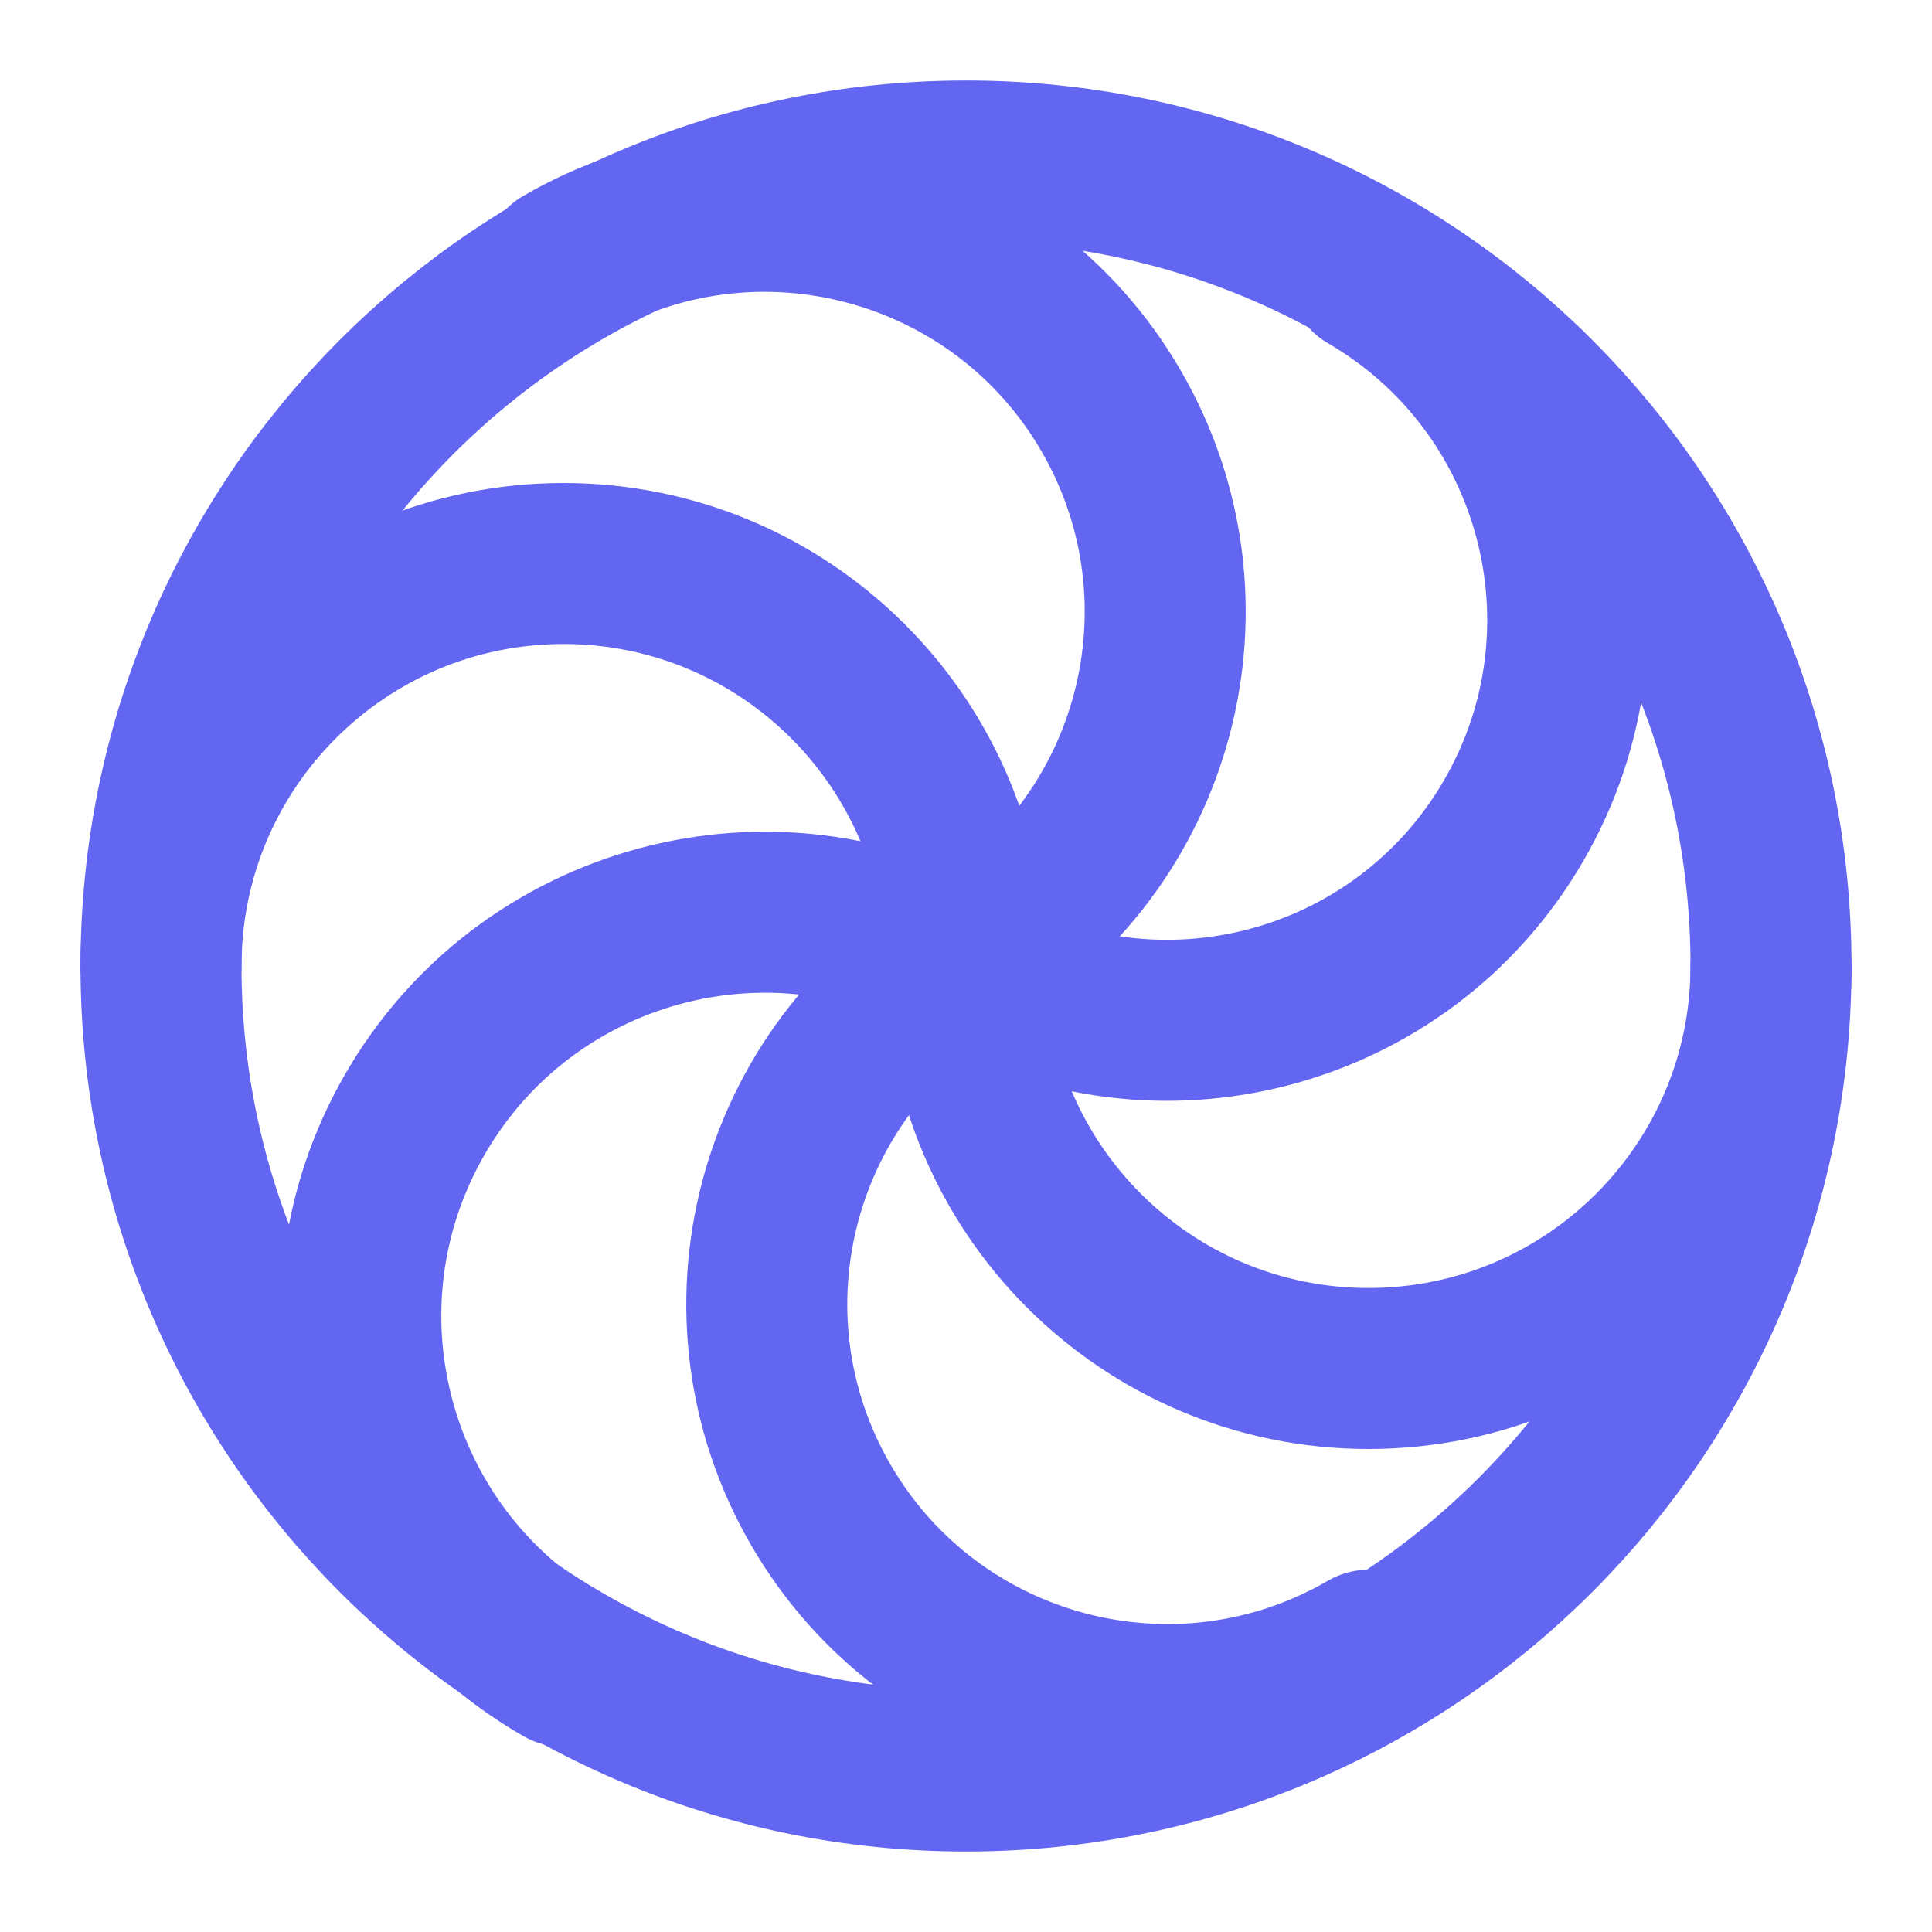
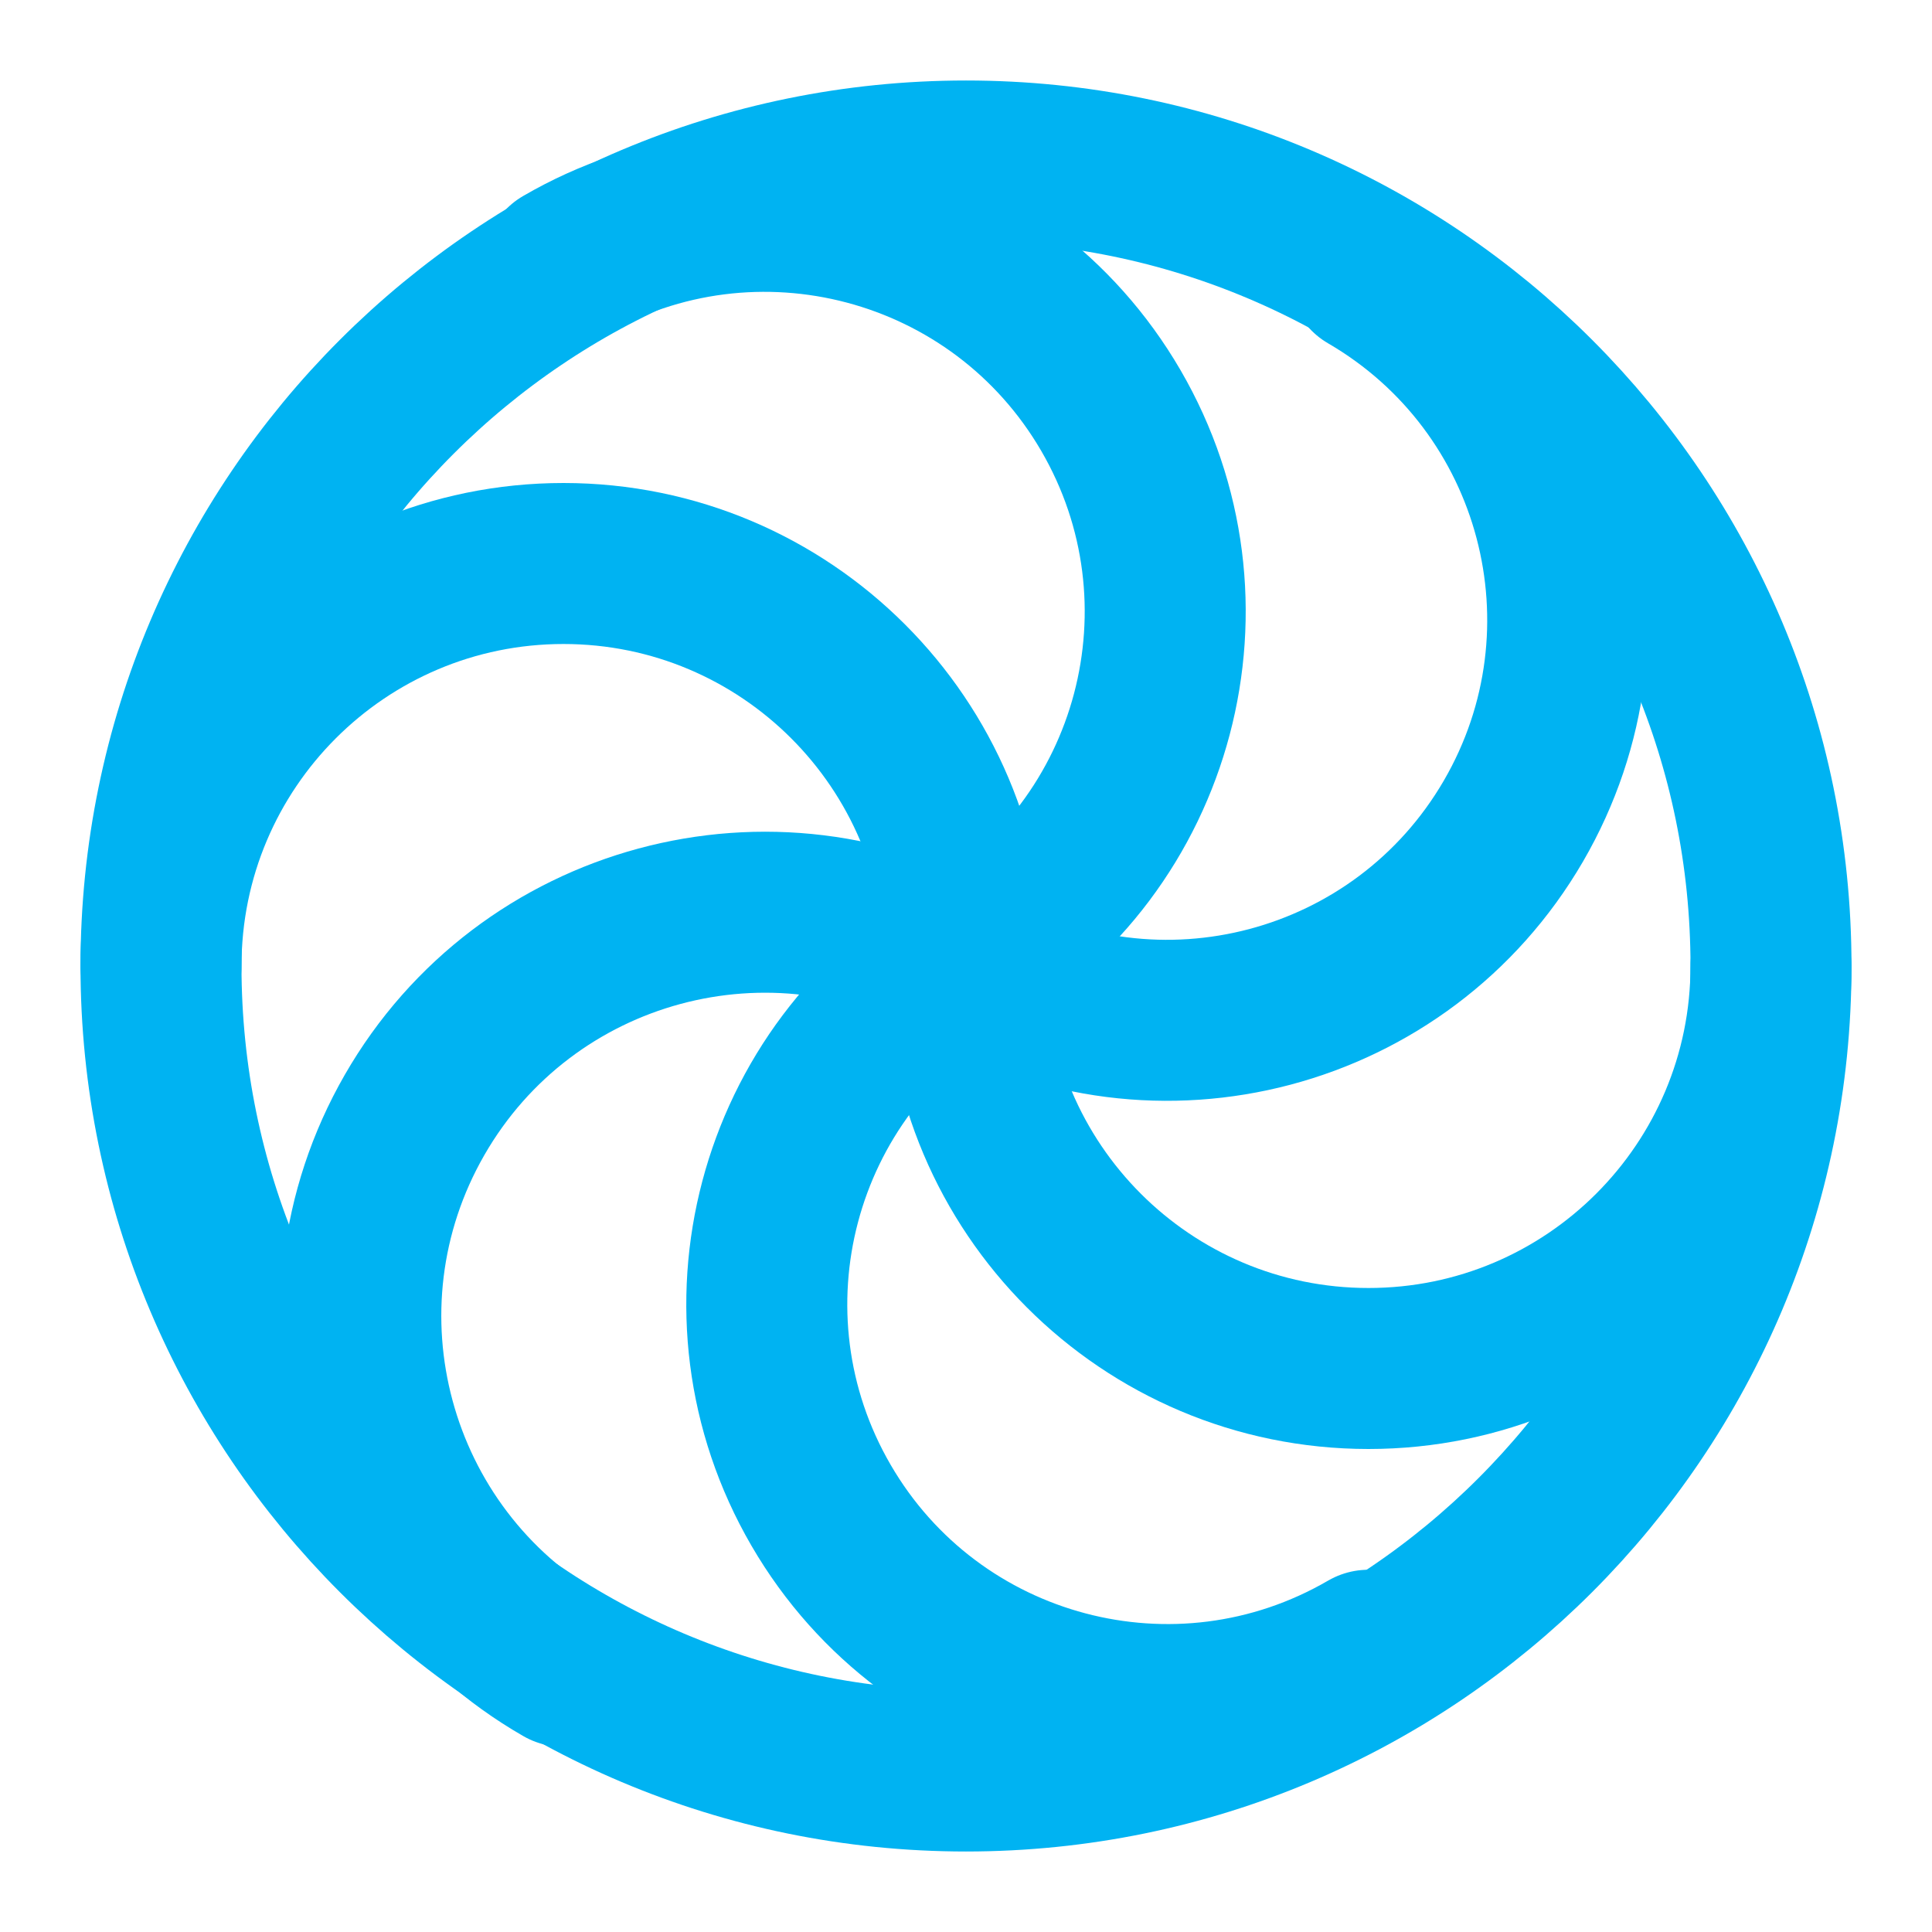
- <svg xmlns="http://www.w3.org/2000/svg" width="24" height="24" viewBox="0 0 24 24" fill="none" stroke="#6366f1" stroke-width="2" stroke-linecap="round" stroke-linejoin="round">
+ <svg xmlns="http://www.w3.org/2000/svg" width="24" height="24" viewBox="0 0 24 24" fill="none" stroke="#00b3f2" stroke-width="2" stroke-linecap="round" stroke-linejoin="round">
  <path d="M22 12a1 1 0 0 1-10 0 1 1 0 0 0-10 0" />
  <path d="M7 20.7a1 1 0 1 1 5-8.7 1 1 0 1 0 5-8.6" />
  <path d="M7 3.3a1 1 0 1 1 5 8.6 1 1 0 1 0 5 8.6" />
  <circle cx="12" cy="12" r="10" />
</svg>
